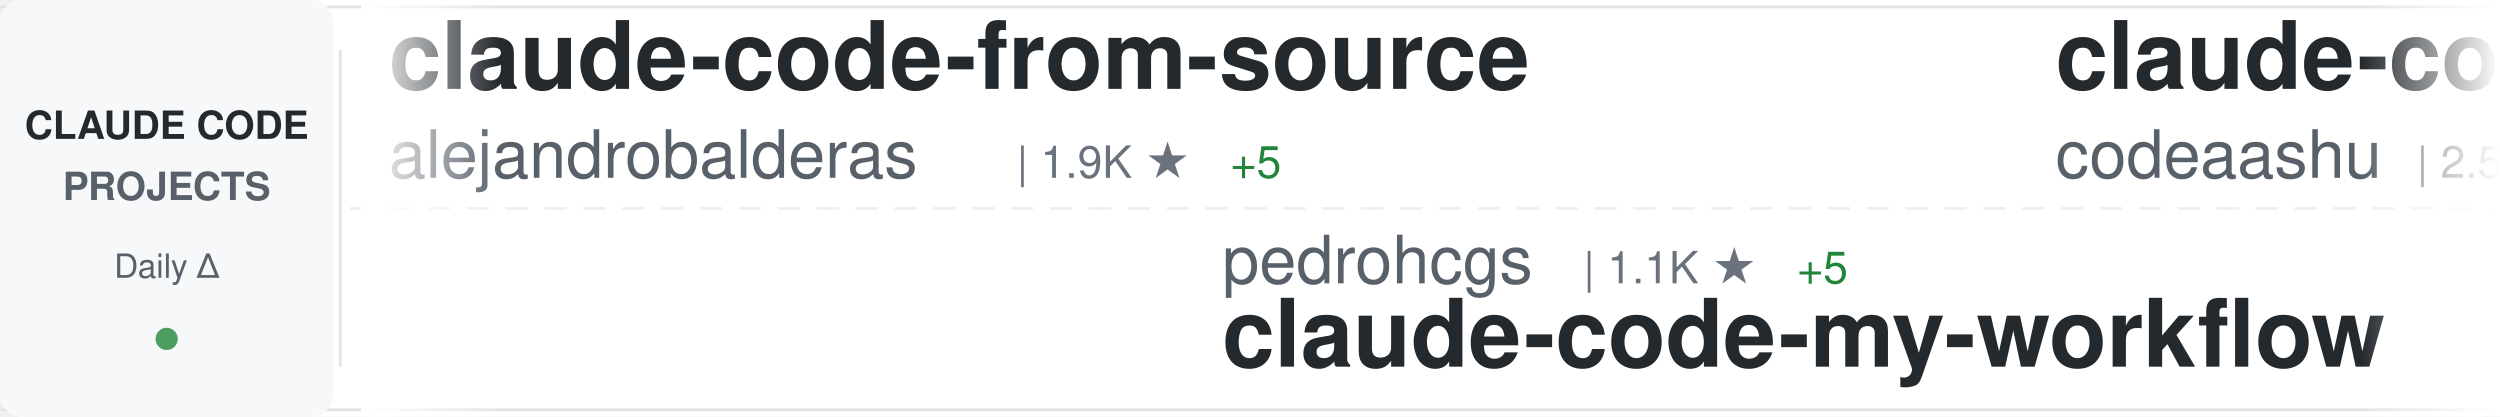
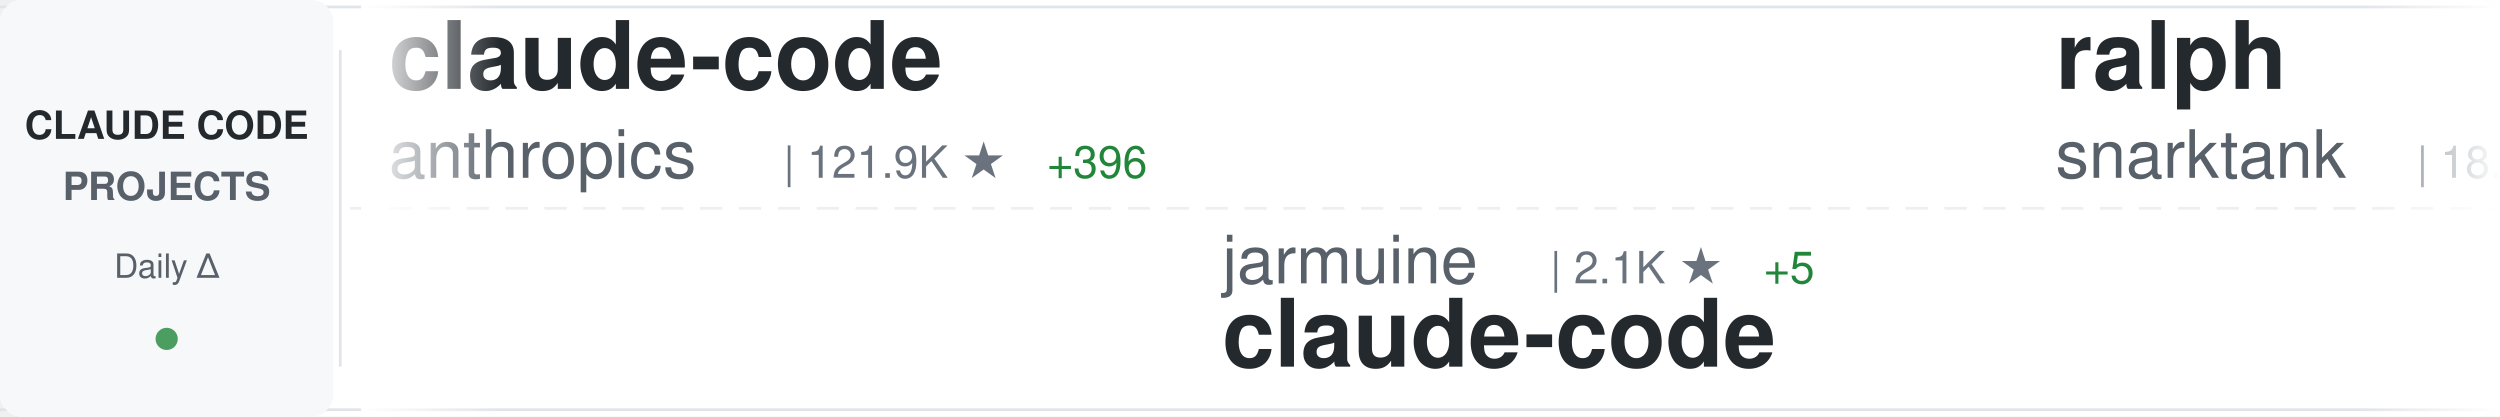
<svg xmlns="http://www.w3.org/2000/svg" width="900" height="150">
  <defs>
    <linearGradient id="awesomeLeftFade" x1="0%" y1="0%" x2="100%" y2="0%">
      <stop offset="0%" style="stop-color:#ffffff;stop-opacity:1" />
      <stop offset="100%" style="stop-color:#ffffff;stop-opacity:0" />
    </linearGradient>
    <linearGradient id="awesomeRightFade" x1="0%" y1="0%" x2="100%" y2="0%">
      <stop offset="0%" style="stop-color:#ffffff;stop-opacity:0" />
      <stop offset="100%" style="stop-color:#ffffff;stop-opacity:1" />
    </linearGradient>
  </defs>
  <rect width="900" height="150" fill="#ffffff" rx="8" />
  <rect x="0" y="2" width="900" height="1" fill="#e1e4e8" />
  <rect x="0" y="147" width="900" height="1" fill="#e1e4e8" />
  <line x1="0" y1="75" x2="900" y2="75" stroke="#e1e4e8" stroke-width="1" stroke-dasharray="8 6" opacity="0.6" />
  <rect x="0" y="0" width="120" height="150" fill="#f6f8fa" rx="8" />
  <text x="60" y="50" font-family="-apple-system, BlinkMacSystemFont, 'Segoe UI', Helvetica, Arial, sans-serif" font-size="14" font-weight="600" fill="#24292e" text-anchor="middle">CLAUDE CODE</text>
  <text x="60" y="72" font-family="-apple-system, BlinkMacSystemFont, 'Segoe UI', Helvetica, Arial, sans-serif" font-size="14" font-weight="600" fill="#586069" text-anchor="middle">PROJECTS</text>
  <text x="60" y="100" font-family="-apple-system, BlinkMacSystemFont, 'Segoe UI', Helvetica, Arial, sans-serif" font-size="12" font-weight="500" fill="#586069" text-anchor="middle">Daily Δ</text>
  <circle cx="60" cy="122" r="4" fill="#22863a" opacity="0.8" />
  <rect x="122" y="18" width="1" height="114" fill="#e1e4e8" />
  <clipPath id="awesomeTickerClip">
    <rect x="130" y="0" width="770" height="150" />
  </clipPath>
  <g clip-path="url(#awesomeTickerClip)">
    <g id="awesomeTickerItems">
      <animateTransform attributeName="transform" attributeType="XML" type="translate" from="0 0" to="-3000 0" dur="54s" repeatCount="indefinite" />
      <g transform="translate(0, 0)">
-         <text x="140" y="32" font-family="-apple-system, BlinkMacSystemFont, 'Segoe UI', Helvetica, Arial, sans-serif" font-size="34" font-weight="600" fill="#24292e">claude-code-from-source</text>
-         <text x="140" y="64" font-family="-apple-system, BlinkMacSystemFont, 'Segoe UI', Helvetica, Arial, sans-serif" font-size="24" font-weight="400" fill="#586069">alejandrobalderas</text>
-         <text x="366" y="64" font-family="-apple-system, BlinkMacSystemFont, 'Segoe UI', Helvetica, Arial, sans-serif" font-size="16" font-weight="500" fill="#6a737d">| 1.9K ★</text>
-         <text x="443" y="64" font-family="-apple-system, BlinkMacSystemFont, 'Segoe UI', Helvetica, Arial, sans-serif" font-size="16" font-weight="500" fill="#22863a"> +5</text>
+         <text x="140" y="32" font-family="-apple-system, BlinkMacSystemFont, 'Segoe UI', Helvetica, Arial, sans-serif" font-size="34" font-weight="600" fill="#24292e">claude-code</text>
+         <text x="140" y="64" font-family="-apple-system, BlinkMacSystemFont, 'Segoe UI', Helvetica, Arial, sans-serif" font-size="24" font-weight="400" fill="#586069">anthropics</text>
+         <text x="282" y="64" font-family="-apple-system, BlinkMacSystemFont, 'Segoe UI', Helvetica, Arial, sans-serif" font-size="16" font-weight="500" fill="#6a737d">| 121.9K ★</text>
+         <text x="377" y="64" font-family="-apple-system, BlinkMacSystemFont, 'Segoe UI', Helvetica, Arial, sans-serif" font-size="16" font-weight="500" fill="#22863a"> +396</text>
      </g>
      <g transform="translate(300, 0)">
-         <text x="140" y="102" font-family="-apple-system, BlinkMacSystemFont, 'Segoe UI', Helvetica, Arial, sans-serif" font-size="24" font-weight="400" fill="#586069">pedrohcgs</text>
-         <text x="270" y="102" font-family="-apple-system, BlinkMacSystemFont, 'Segoe UI', Helvetica, Arial, sans-serif" font-size="16" font-weight="500" fill="#6a737d">| 1.1K ★</text>
-         <text x="347" y="102" font-family="-apple-system, BlinkMacSystemFont, 'Segoe UI', Helvetica, Arial, sans-serif" font-size="16" font-weight="500" fill="#22863a"> +5</text>
-         <text x="140" y="132" font-family="-apple-system, BlinkMacSystemFont, 'Segoe UI', Helvetica, Arial, sans-serif" font-size="34" font-weight="600" fill="#24292e">claude-code-my-workflow</text>
+         <text x="140" y="102" font-family="-apple-system, BlinkMacSystemFont, 'Segoe UI', Helvetica, Arial, sans-serif" font-size="24" font-weight="400" fill="#586069">jarmuine</text>
+         <text x="258" y="102" font-family="-apple-system, BlinkMacSystemFont, 'Segoe UI', Helvetica, Arial, sans-serif" font-size="16" font-weight="500" fill="#6a737d">| 2.1K ★</text>
+         <text x="335" y="102" font-family="-apple-system, BlinkMacSystemFont, 'Segoe UI', Helvetica, Arial, sans-serif" font-size="16" font-weight="500" fill="#22863a"> +5</text>
+         <text x="140" y="132" font-family="-apple-system, BlinkMacSystemFont, 'Segoe UI', Helvetica, Arial, sans-serif" font-size="34" font-weight="600" fill="#24292e">claude-code</text>
      </g>
      <g transform="translate(600, 0)">
-         <text x="140" y="32" font-family="-apple-system, BlinkMacSystemFont, 'Segoe UI', Helvetica, Arial, sans-serif" font-size="34" font-weight="600" fill="#24292e">claude-code</text>
-         <text x="140" y="64" font-family="-apple-system, BlinkMacSystemFont, 'Segoe UI', Helvetica, Arial, sans-serif" font-size="24" font-weight="400" fill="#586069">codeaashu</text>
-         <text x="270" y="64" font-family="-apple-system, BlinkMacSystemFont, 'Segoe UI', Helvetica, Arial, sans-serif" font-size="16" font-weight="500" fill="#6a737d">| 2.5K ★</text>
-         <text x="347" y="64" font-family="-apple-system, BlinkMacSystemFont, 'Segoe UI', Helvetica, Arial, sans-serif" font-size="16" font-weight="500" fill="#22863a"> +14</text>
+         <text x="140" y="32" font-family="-apple-system, BlinkMacSystemFont, 'Segoe UI', Helvetica, Arial, sans-serif" font-size="34" font-weight="600" fill="#24292e">ralph</text>
+         <text x="140" y="64" font-family="-apple-system, BlinkMacSystemFont, 'Segoe UI', Helvetica, Arial, sans-serif" font-size="24" font-weight="400" fill="#586069">snarktank</text>
+         <text x="270" y="64" font-family="-apple-system, BlinkMacSystemFont, 'Segoe UI', Helvetica, Arial, sans-serif" font-size="16" font-weight="500" fill="#6a737d">| 18.8K ★</text>
+         <text x="356" y="64" font-family="-apple-system, BlinkMacSystemFont, 'Segoe UI', Helvetica, Arial, sans-serif" font-size="16" font-weight="500" fill="#22863a"> +39</text>
      </g>
      <g transform="translate(900, 0)">
-         <text x="140" y="102" font-family="-apple-system, BlinkMacSystemFont, 'Segoe UI', Helvetica, Arial, sans-serif" font-size="24" font-weight="400" fill="#586069">farion1231</text>
-         <text x="282" y="102" font-family="-apple-system, BlinkMacSystemFont, 'Segoe UI', Helvetica, Arial, sans-serif" font-size="16" font-weight="500" fill="#6a737d">| 64.2K ★</text>
-         <text x="368" y="102" font-family="-apple-system, BlinkMacSystemFont, 'Segoe UI', Helvetica, Arial, sans-serif" font-size="16" font-weight="500" fill="#22863a"> +1.2K</text>
-         <text x="140" y="132" font-family="-apple-system, BlinkMacSystemFont, 'Segoe UI', Helvetica, Arial, sans-serif" font-size="34" font-weight="600" fill="#24292e">cc-switch</text>
+         <text x="140" y="102" font-family="-apple-system, BlinkMacSystemFont, 'Segoe UI', Helvetica, Arial, sans-serif" font-size="24" font-weight="400" fill="#586069">shareAI-lab</text>
+         <text x="294" y="102" font-family="-apple-system, BlinkMacSystemFont, 'Segoe UI', Helvetica, Arial, sans-serif" font-size="16" font-weight="500" fill="#6a737d">| 59.3K ★</text>
+         <text x="380" y="102" font-family="-apple-system, BlinkMacSystemFont, 'Segoe UI', Helvetica, Arial, sans-serif" font-size="16" font-weight="500" fill="#22863a"> +288</text>
+         <text x="140" y="132" font-family="-apple-system, BlinkMacSystemFont, 'Segoe UI', Helvetica, Arial, sans-serif" font-size="34" font-weight="600" fill="#24292e">learn-claude-code</text>
      </g>
      <g transform="translate(1200, 0)">
-         <text x="140" y="32" font-family="-apple-system, BlinkMacSystemFont, 'Segoe UI', Helvetica, Arial, sans-serif" font-size="34" font-weight="600" fill="#24292e">claude-code-showcase</text>
-         <text x="140" y="64" font-family="-apple-system, BlinkMacSystemFont, 'Segoe UI', Helvetica, Arial, sans-serif" font-size="24" font-weight="400" fill="#586069">ChrisWiles</text>
-         <text x="282" y="64" font-family="-apple-system, BlinkMacSystemFont, 'Segoe UI', Helvetica, Arial, sans-serif" font-size="16" font-weight="500" fill="#6a737d">| 5.9K ★</text>
-         <text x="359" y="64" font-family="-apple-system, BlinkMacSystemFont, 'Segoe UI', Helvetica, Arial, sans-serif" font-size="16" font-weight="500" fill="#22863a"> +1</text>
+         <text x="140" y="32" font-family="-apple-system, BlinkMacSystemFont, 'Segoe UI', Helvetica, Arial, sans-serif" font-size="34" font-weight="600" fill="#24292e">claude-code</text>
+         <text x="140" y="64" font-family="-apple-system, BlinkMacSystemFont, 'Segoe UI', Helvetica, Arial, sans-serif" font-size="24" font-weight="400" fill="#586069">alex000kim</text>
+         <text x="282" y="64" font-family="-apple-system, BlinkMacSystemFont, 'Segoe UI', Helvetica, Arial, sans-serif" font-size="16" font-weight="500" fill="#6a737d">| 225 ★</text>
      </g>
      <g transform="translate(1500, 0)">
-         <text x="140" y="102" font-family="-apple-system, BlinkMacSystemFont, 'Segoe UI', Helvetica, Arial, sans-serif" font-size="24" font-weight="400" fill="#586069">freestylefly</text>
-         <text x="306" y="102" font-family="-apple-system, BlinkMacSystemFont, 'Segoe UI', Helvetica, Arial, sans-serif" font-size="16" font-weight="500" fill="#6a737d">| 124 ★</text>
+         <text x="140" y="102" font-family="-apple-system, BlinkMacSystemFont, 'Segoe UI', Helvetica, Arial, sans-serif" font-size="24" font-weight="400" fill="#586069">Maciek-roboblog</text>
+         <text x="342" y="102" font-family="-apple-system, BlinkMacSystemFont, 'Segoe UI', Helvetica, Arial, sans-serif" font-size="16" font-weight="500" fill="#6a737d">| 8.0K ★</text>
+         <text x="419" y="102" font-family="-apple-system, BlinkMacSystemFont, 'Segoe UI', Helvetica, Arial, sans-serif" font-size="16" font-weight="500" fill="#22863a"> +6</text>
+         <text x="140" y="132" font-family="-apple-system, BlinkMacSystemFont, 'Segoe UI', Helvetica, Arial, sans-serif" font-size="34" font-weight="600" fill="#24292e">Claude-Code-Usage-Monito...</text>
+       </g>
+       <g transform="translate(1800, 0)">
+         <text x="140" y="32" font-family="-apple-system, BlinkMacSystemFont, 'Segoe UI', Helvetica, Arial, sans-serif" font-size="34" font-weight="600" fill="#24292e">claude-code-reverse</text>
+         <text x="140" y="64" font-family="-apple-system, BlinkMacSystemFont, 'Segoe UI', Helvetica, Arial, sans-serif" font-size="24" font-weight="400" fill="#586069">Yuyz0112</text>
+         <text x="258" y="64" font-family="-apple-system, BlinkMacSystemFont, 'Segoe UI', Helvetica, Arial, sans-serif" font-size="16" font-weight="500" fill="#6a737d">| 2.4K ★</text>
+       </g>
+       <g transform="translate(2100, 0)">
+         <text x="140" y="102" font-family="-apple-system, BlinkMacSystemFont, 'Segoe UI', Helvetica, Arial, sans-serif" font-size="24" font-weight="400" fill="#586069">davila7</text>
+         <text x="246" y="102" font-family="-apple-system, BlinkMacSystemFont, 'Segoe UI', Helvetica, Arial, sans-serif" font-size="16" font-weight="500" fill="#6a737d">| 27.1K ★</text>
+         <text x="332" y="102" font-family="-apple-system, BlinkMacSystemFont, 'Segoe UI', Helvetica, Arial, sans-serif" font-size="16" font-weight="500" fill="#22863a"> +51</text>
+         <text x="140" y="132" font-family="-apple-system, BlinkMacSystemFont, 'Segoe UI', Helvetica, Arial, sans-serif" font-size="34" font-weight="600" fill="#24292e">claude-code-templates</text>
+       </g>
+       <g transform="translate(2400, 0)">
+         <text x="140" y="32" font-family="-apple-system, BlinkMacSystemFont, 'Segoe UI', Helvetica, Arial, sans-serif" font-size="34" font-weight="600" fill="#24292e">ClaudeCodeAgents</text>
+         <text x="140" y="64" font-family="-apple-system, BlinkMacSystemFont, 'Segoe UI', Helvetica, Arial, sans-serif" font-size="24" font-weight="400" fill="#586069">darcyegb</text>
+         <text x="258" y="64" font-family="-apple-system, BlinkMacSystemFont, 'Segoe UI', Helvetica, Arial, sans-serif" font-size="16" font-weight="500" fill="#6a737d">| 686 ★</text>
+       </g>
+       <g transform="translate(2700, 0)">
+         <text x="140" y="102" font-family="-apple-system, BlinkMacSystemFont, 'Segoe UI', Helvetica, Arial, sans-serif" font-size="24" font-weight="400" fill="#586069">liuup</text>
+         <text x="222" y="102" font-family="-apple-system, BlinkMacSystemFont, 'Segoe UI', Helvetica, Arial, sans-serif" font-size="16" font-weight="500" fill="#6a737d">| 2.3K ★</text>
+         <text x="299" y="102" font-family="-apple-system, BlinkMacSystemFont, 'Segoe UI', Helvetica, Arial, sans-serif" font-size="16" font-weight="500" fill="#22863a"> +26</text>
+         <text x="140" y="132" font-family="-apple-system, BlinkMacSystemFont, 'Segoe UI', Helvetica, Arial, sans-serif" font-size="34" font-weight="600" fill="#24292e">claude-code-analysis</text>
+       </g>
+       <g transform="translate(3000, 0)">
+         <text x="140" y="32" font-family="-apple-system, BlinkMacSystemFont, 'Segoe UI', Helvetica, Arial, sans-serif" font-size="34" font-weight="600" fill="#24292e">claude-code</text>
+         <text x="140" y="64" font-family="-apple-system, BlinkMacSystemFont, 'Segoe UI', Helvetica, Arial, sans-serif" font-size="24" font-weight="400" fill="#586069">anthropics</text>
+         <text x="282" y="64" font-family="-apple-system, BlinkMacSystemFont, 'Segoe UI', Helvetica, Arial, sans-serif" font-size="16" font-weight="500" fill="#6a737d">| 121.9K ★</text>
+         <text x="377" y="64" font-family="-apple-system, BlinkMacSystemFont, 'Segoe UI', Helvetica, Arial, sans-serif" font-size="16" font-weight="500" fill="#22863a"> +396</text>
+       </g>
+       <g transform="translate(3300, 0)">
+         <text x="140" y="102" font-family="-apple-system, BlinkMacSystemFont, 'Segoe UI', Helvetica, Arial, sans-serif" font-size="24" font-weight="400" fill="#586069">jarmuine</text>
+         <text x="258" y="102" font-family="-apple-system, BlinkMacSystemFont, 'Segoe UI', Helvetica, Arial, sans-serif" font-size="16" font-weight="500" fill="#6a737d">| 2.1K ★</text>
+         <text x="335" y="102" font-family="-apple-system, BlinkMacSystemFont, 'Segoe UI', Helvetica, Arial, sans-serif" font-size="16" font-weight="500" fill="#22863a"> +5</text>
        <text x="140" y="132" font-family="-apple-system, BlinkMacSystemFont, 'Segoe UI', Helvetica, Arial, sans-serif" font-size="34" font-weight="600" fill="#24292e">claude-code</text>
      </g>
-       <g transform="translate(1800, 0)">
-         <text x="140" y="32" font-family="-apple-system, BlinkMacSystemFont, 'Segoe UI', Helvetica, Arial, sans-serif" font-size="34" font-weight="600" fill="#24292e">claude-code-sourcemap</text>
-         <text x="140" y="64" font-family="-apple-system, BlinkMacSystemFont, 'Segoe UI', Helvetica, Arial, sans-serif" font-size="24" font-weight="400" fill="#586069">ChinaSiro</text>
-         <text x="270" y="64" font-family="-apple-system, BlinkMacSystemFont, 'Segoe UI', Helvetica, Arial, sans-serif" font-size="16" font-weight="500" fill="#6a737d">| 9.1K ★</text>
-         <text x="347" y="64" font-family="-apple-system, BlinkMacSystemFont, 'Segoe UI', Helvetica, Arial, sans-serif" font-size="16" font-weight="500" fill="#22863a"> +14</text>
-       </g>
-       <g transform="translate(2100, 0)">
-         <text x="140" y="102" font-family="-apple-system, BlinkMacSystemFont, 'Segoe UI', Helvetica, Arial, sans-serif" font-size="24" font-weight="400" fill="#586069">OneRedOak</text>
-         <text x="270" y="102" font-family="-apple-system, BlinkMacSystemFont, 'Segoe UI', Helvetica, Arial, sans-serif" font-size="16" font-weight="500" fill="#6a737d">| 3.8K ★</text>
-         <text x="347" y="102" font-family="-apple-system, BlinkMacSystemFont, 'Segoe UI', Helvetica, Arial, sans-serif" font-size="16" font-weight="500" fill="#22863a"> +1</text>
-         <text x="140" y="132" font-family="-apple-system, BlinkMacSystemFont, 'Segoe UI', Helvetica, Arial, sans-serif" font-size="34" font-weight="600" fill="#24292e">claude-code-workflows</text>
-       </g>
-       <g transform="translate(2400, 0)">
-         <text x="140" y="32" font-family="-apple-system, BlinkMacSystemFont, 'Segoe UI', Helvetica, Arial, sans-serif" font-size="34" font-weight="600" fill="#24292e">claude-code-rev</text>
-         <text x="140" y="64" font-family="-apple-system, BlinkMacSystemFont, 'Segoe UI', Helvetica, Arial, sans-serif" font-size="24" font-weight="400" fill="#586069">oboard</text>
-         <text x="234" y="64" font-family="-apple-system, BlinkMacSystemFont, 'Segoe UI', Helvetica, Arial, sans-serif" font-size="16" font-weight="500" fill="#6a737d">| 3.1K ★</text>
-         <text x="311" y="64" font-family="-apple-system, BlinkMacSystemFont, 'Segoe UI', Helvetica, Arial, sans-serif" font-size="16" font-weight="500" fill="#22863a"> +6</text>
-       </g>
-       <g transform="translate(2700, 0)">
-         <text x="140" y="102" font-family="-apple-system, BlinkMacSystemFont, 'Segoe UI', Helvetica, Arial, sans-serif" font-size="24" font-weight="400" fill="#586069">lowcortisolprogrammer</text>
-         <text x="414" y="102" font-family="-apple-system, BlinkMacSystemFont, 'Segoe UI', Helvetica, Arial, sans-serif" font-size="16" font-weight="500" fill="#6a737d">| 173 ★</text>
-         <text x="140" y="132" font-family="-apple-system, BlinkMacSystemFont, 'Segoe UI', Helvetica, Arial, sans-serif" font-size="34" font-weight="600" fill="#24292e">claude-code</text>
-       </g>
-       <g transform="translate(3000, 0)">
-         <text x="140" y="32" font-family="-apple-system, BlinkMacSystemFont, 'Segoe UI', Helvetica, Arial, sans-serif" font-size="34" font-weight="600" fill="#24292e">claude-code-from-source</text>
-         <text x="140" y="64" font-family="-apple-system, BlinkMacSystemFont, 'Segoe UI', Helvetica, Arial, sans-serif" font-size="24" font-weight="400" fill="#586069">alejandrobalderas</text>
-         <text x="366" y="64" font-family="-apple-system, BlinkMacSystemFont, 'Segoe UI', Helvetica, Arial, sans-serif" font-size="16" font-weight="500" fill="#6a737d">| 1.9K ★</text>
-         <text x="443" y="64" font-family="-apple-system, BlinkMacSystemFont, 'Segoe UI', Helvetica, Arial, sans-serif" font-size="16" font-weight="500" fill="#22863a"> +5</text>
-       </g>
-       <g transform="translate(3300, 0)">
-         <text x="140" y="102" font-family="-apple-system, BlinkMacSystemFont, 'Segoe UI', Helvetica, Arial, sans-serif" font-size="24" font-weight="400" fill="#586069">pedrohcgs</text>
-         <text x="270" y="102" font-family="-apple-system, BlinkMacSystemFont, 'Segoe UI', Helvetica, Arial, sans-serif" font-size="16" font-weight="500" fill="#6a737d">| 1.1K ★</text>
-         <text x="347" y="102" font-family="-apple-system, BlinkMacSystemFont, 'Segoe UI', Helvetica, Arial, sans-serif" font-size="16" font-weight="500" fill="#22863a"> +5</text>
-         <text x="140" y="132" font-family="-apple-system, BlinkMacSystemFont, 'Segoe UI', Helvetica, Arial, sans-serif" font-size="34" font-weight="600" fill="#24292e">claude-code-my-workflow</text>
-       </g>
      <g transform="translate(3600, 0)">
-         <text x="140" y="32" font-family="-apple-system, BlinkMacSystemFont, 'Segoe UI', Helvetica, Arial, sans-serif" font-size="34" font-weight="600" fill="#24292e">claude-code</text>
-         <text x="140" y="64" font-family="-apple-system, BlinkMacSystemFont, 'Segoe UI', Helvetica, Arial, sans-serif" font-size="24" font-weight="400" fill="#586069">codeaashu</text>
-         <text x="270" y="64" font-family="-apple-system, BlinkMacSystemFont, 'Segoe UI', Helvetica, Arial, sans-serif" font-size="16" font-weight="500" fill="#6a737d">| 2.5K ★</text>
-         <text x="347" y="64" font-family="-apple-system, BlinkMacSystemFont, 'Segoe UI', Helvetica, Arial, sans-serif" font-size="16" font-weight="500" fill="#22863a"> +14</text>
+         <text x="140" y="32" font-family="-apple-system, BlinkMacSystemFont, 'Segoe UI', Helvetica, Arial, sans-serif" font-size="34" font-weight="600" fill="#24292e">ralph</text>
+         <text x="140" y="64" font-family="-apple-system, BlinkMacSystemFont, 'Segoe UI', Helvetica, Arial, sans-serif" font-size="24" font-weight="400" fill="#586069">snarktank</text>
+         <text x="270" y="64" font-family="-apple-system, BlinkMacSystemFont, 'Segoe UI', Helvetica, Arial, sans-serif" font-size="16" font-weight="500" fill="#6a737d">| 18.8K ★</text>
+         <text x="356" y="64" font-family="-apple-system, BlinkMacSystemFont, 'Segoe UI', Helvetica, Arial, sans-serif" font-size="16" font-weight="500" fill="#22863a"> +39</text>
      </g>
      <g transform="translate(3900, 0)">
-         <text x="140" y="102" font-family="-apple-system, BlinkMacSystemFont, 'Segoe UI', Helvetica, Arial, sans-serif" font-size="24" font-weight="400" fill="#586069">farion1231</text>
-         <text x="282" y="102" font-family="-apple-system, BlinkMacSystemFont, 'Segoe UI', Helvetica, Arial, sans-serif" font-size="16" font-weight="500" fill="#6a737d">| 64.2K ★</text>
-         <text x="368" y="102" font-family="-apple-system, BlinkMacSystemFont, 'Segoe UI', Helvetica, Arial, sans-serif" font-size="16" font-weight="500" fill="#22863a"> +1.2K</text>
-         <text x="140" y="132" font-family="-apple-system, BlinkMacSystemFont, 'Segoe UI', Helvetica, Arial, sans-serif" font-size="34" font-weight="600" fill="#24292e">cc-switch</text>
+         <text x="140" y="102" font-family="-apple-system, BlinkMacSystemFont, 'Segoe UI', Helvetica, Arial, sans-serif" font-size="24" font-weight="400" fill="#586069">shareAI-lab</text>
+         <text x="294" y="102" font-family="-apple-system, BlinkMacSystemFont, 'Segoe UI', Helvetica, Arial, sans-serif" font-size="16" font-weight="500" fill="#6a737d">| 59.3K ★</text>
+         <text x="380" y="102" font-family="-apple-system, BlinkMacSystemFont, 'Segoe UI', Helvetica, Arial, sans-serif" font-size="16" font-weight="500" fill="#22863a"> +288</text>
+         <text x="140" y="132" font-family="-apple-system, BlinkMacSystemFont, 'Segoe UI', Helvetica, Arial, sans-serif" font-size="34" font-weight="600" fill="#24292e">learn-claude-code</text>
      </g>
    </g>
  </g>
  <rect x="130" y="0" width="50" height="150" fill="url(#awesomeLeftFade)" />
  <rect x="850" y="0" width="50" height="150" fill="url(#awesomeRightFade)" />
</svg>
